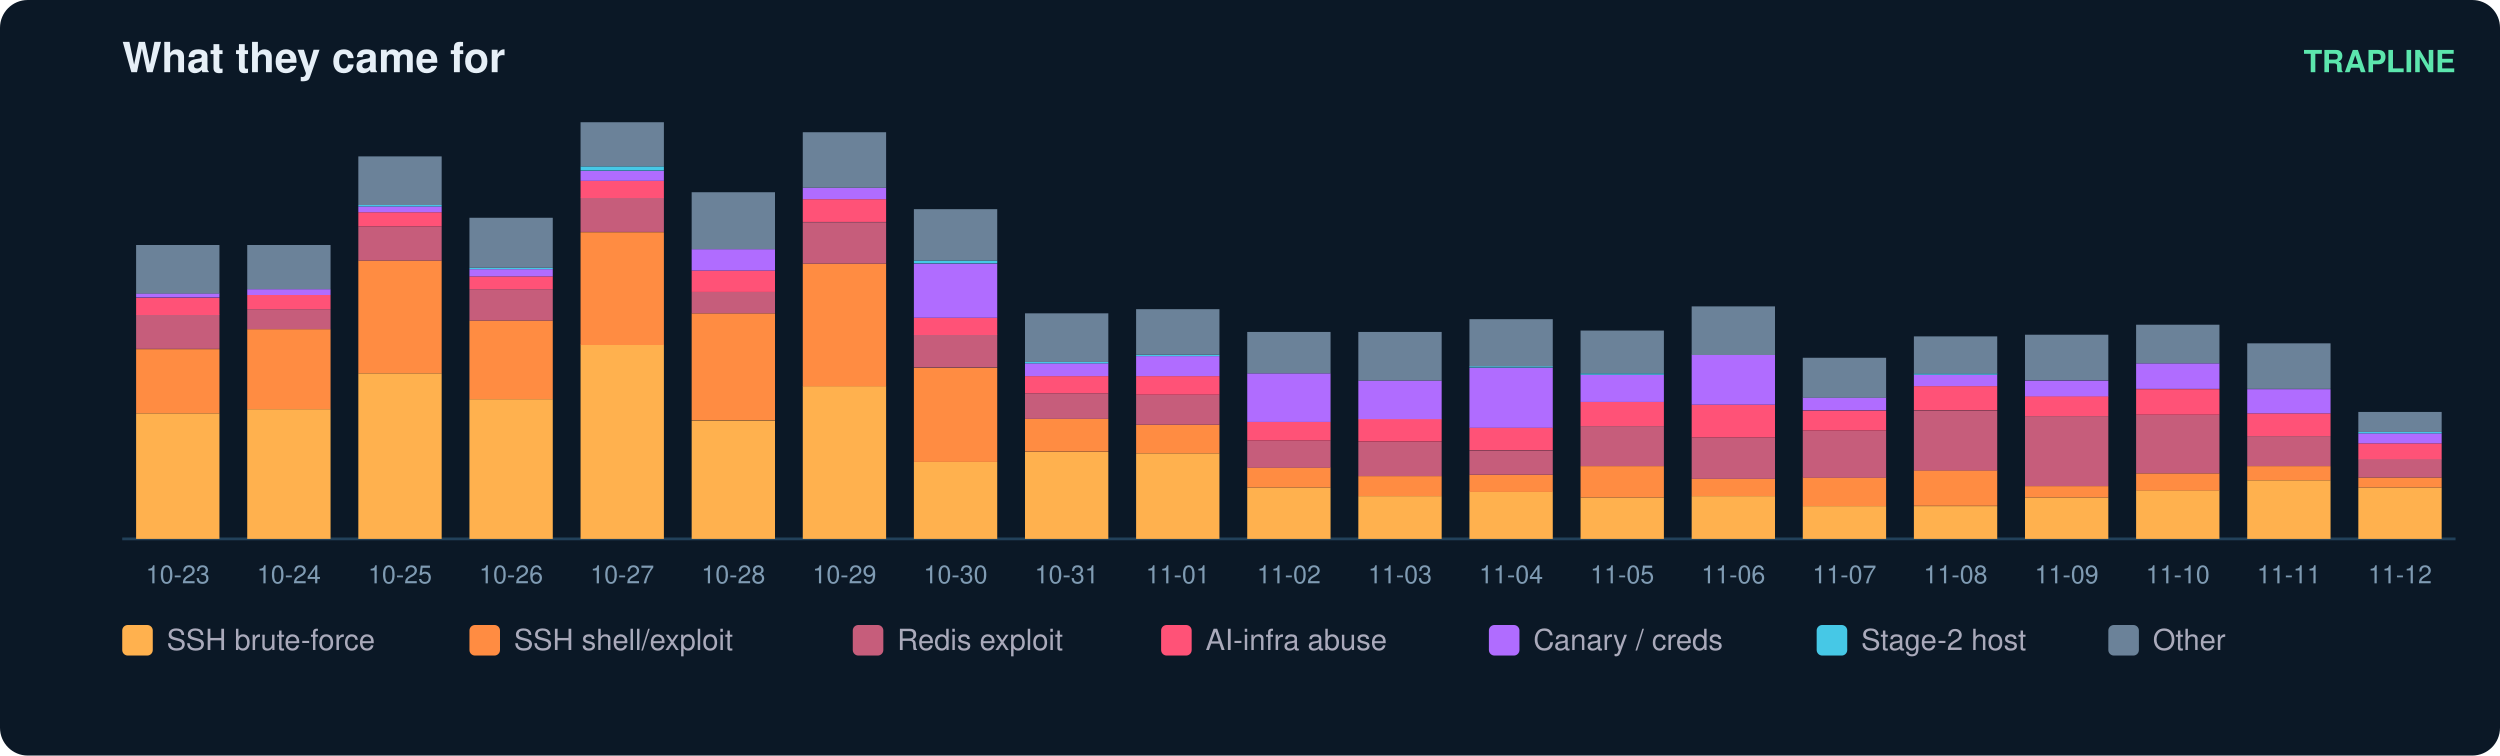
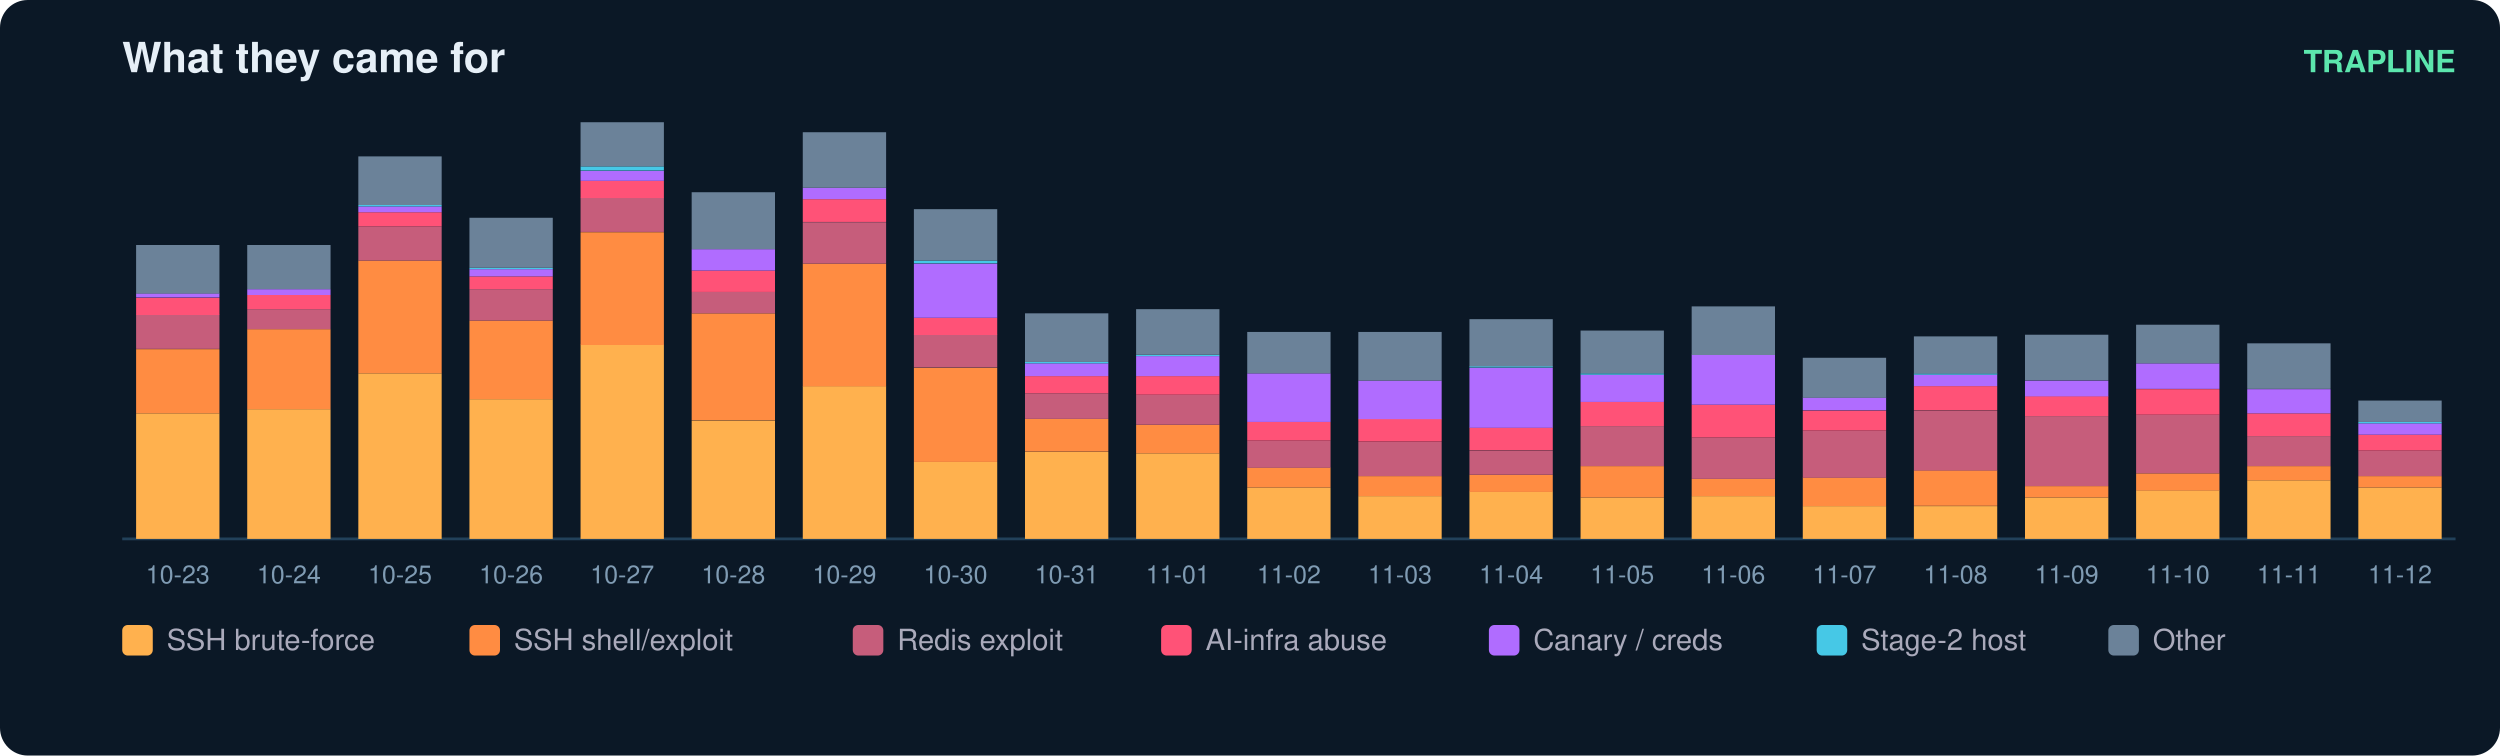
<svg xmlns="http://www.w3.org/2000/svg" width="900" height="272" viewBox="0 0 900 272" font-family="ui-sans-serif,Segoe UI,Helvetica,Arial">
  <rect width="900" height="272" rx="10" fill="#0b1826" />
  <text x="44" y="26" fill="#e6eff7" font-size="15" font-weight="700">What they came for</text>
  <text x="884" y="26" fill="#5ce6ad" font-size="11" text-anchor="end" font-weight="600">TRAPLINE</text>
  <line x1="44" y1="194" x2="884" y2="194" stroke="#22415a" />
  <rect x="49" y="148.8" width="30" height="45.2" fill="#ffb14e" />
  <rect x="49" y="125.7" width="30" height="23.1" fill="#ff8c42" />
  <rect x="49" y="113.3" width="30" height="12.3" fill="#c65d7b" />
  <rect x="49" y="107.2" width="30" height="6.2" fill="#ff5277" />
  <rect x="49" y="105.6" width="30" height="1.5" fill="#b06cff" />
  <rect x="49" y="88.2" width="30" height="17.5" fill="#6b8299" />
  <text x="64.0" y="210.0" fill="#7f9bb3" font-size="9" text-anchor="middle">10-23</text>
  <rect x="89" y="147.3" width="30" height="46.7" fill="#ffb14e" />
  <rect x="89" y="118.5" width="30" height="28.8" fill="#ff8c42" />
  <rect x="89" y="111.3" width="30" height="7.2" fill="#c65d7b" />
  <rect x="89" y="106.2" width="30" height="5.1" fill="#ff5277" />
  <rect x="89" y="104.1" width="30" height="2.1" fill="#b06cff" />
  <rect x="89" y="88.2" width="30" height="15.9" fill="#6b8299" />
  <text x="104.0" y="210.0" fill="#7f9bb3" font-size="9" text-anchor="middle">10-24</text>
  <rect x="129" y="134.4" width="30" height="59.6" fill="#ffb14e" />
  <rect x="129" y="93.8" width="30" height="40.6" fill="#ff8c42" />
  <rect x="129" y="81.5" width="30" height="12.3" fill="#c65d7b" />
  <rect x="129" y="76.4" width="30" height="5.1" fill="#ff5277" />
  <rect x="129" y="74.3" width="30" height="2.1" fill="#b06cff" />
  <rect x="129" y="73.8" width="30" height="0.5" fill="#46c8e6" />
  <rect x="129" y="56.3" width="30" height="17.5" fill="#6b8299" />
  <text x="144.0" y="210.0" fill="#7f9bb3" font-size="9" text-anchor="middle">10-25</text>
  <rect x="169" y="143.7" width="30" height="50.3" fill="#ffb14e" />
  <rect x="169" y="115.4" width="30" height="28.3" fill="#ff8c42" />
  <rect x="169" y="104.1" width="30" height="11.3" fill="#c65d7b" />
  <rect x="169" y="99.5" width="30" height="4.6" fill="#ff5277" />
  <rect x="169" y="96.9" width="30" height="2.6" fill="#b06cff" />
  <rect x="169" y="96.4" width="30" height="0.5" fill="#46c8e6" />
  <rect x="169" y="78.4" width="30" height="18.0" fill="#6b8299" />
  <text x="184.0" y="210.0" fill="#7f9bb3" font-size="9" text-anchor="middle">10-26</text>
  <rect x="209" y="124.1" width="30" height="69.9" fill="#ffb14e" />
  <rect x="209" y="83.6" width="30" height="40.6" fill="#ff8c42" />
  <rect x="209" y="71.2" width="30" height="12.3" fill="#c65d7b" />
  <rect x="209" y="65.1" width="30" height="6.2" fill="#ff5277" />
  <rect x="209" y="61.5" width="30" height="3.6" fill="#b06cff" />
  <rect x="209" y="59.9" width="30" height="1.5" fill="#46c8e6" />
  <rect x="209" y="44.0" width="30" height="15.9" fill="#6b8299" />
  <text x="224.0" y="210.0" fill="#7f9bb3" font-size="9" text-anchor="middle">10-27</text>
  <rect x="249" y="151.4" width="30" height="42.6" fill="#ffb14e" />
  <rect x="249" y="112.8" width="30" height="38.5" fill="#ff8c42" />
  <rect x="249" y="105.1" width="30" height="7.7" fill="#c65d7b" />
  <rect x="249" y="97.4" width="30" height="7.7" fill="#ff5277" />
  <rect x="249" y="89.7" width="30" height="7.7" fill="#b06cff" />
  <rect x="249" y="69.2" width="30" height="20.5" fill="#6b8299" />
  <text x="264.0" y="210.0" fill="#7f9bb3" font-size="9" text-anchor="middle">10-28</text>
  <rect x="289" y="139.0" width="30" height="55.0" fill="#ffb14e" />
  <rect x="289" y="94.9" width="30" height="44.2" fill="#ff8c42" />
  <rect x="289" y="80.0" width="30" height="14.9" fill="#c65d7b" />
  <rect x="289" y="71.7" width="30" height="8.2" fill="#ff5277" />
  <rect x="289" y="67.6" width="30" height="4.1" fill="#b06cff" />
  <rect x="289" y="47.6" width="30" height="20.0" fill="#6b8299" />
  <text x="304.0" y="210.0" fill="#7f9bb3" font-size="9" text-anchor="middle">10-29</text>
  <rect x="329" y="166.3" width="30" height="27.7" fill="#ffb14e" />
  <rect x="329" y="132.4" width="30" height="33.9" fill="#ff8c42" />
  <rect x="329" y="120.5" width="30" height="11.8" fill="#c65d7b" />
  <rect x="329" y="114.4" width="30" height="6.2" fill="#ff5277" />
  <rect x="329" y="94.9" width="30" height="19.5" fill="#b06cff" />
  <rect x="329" y="93.8" width="30" height="1.0" fill="#46c8e6" />
  <rect x="329" y="75.3" width="30" height="18.5" fill="#6b8299" />
  <text x="344.0" y="210.0" fill="#7f9bb3" font-size="9" text-anchor="middle">10-30</text>
  <rect x="369" y="162.7" width="30" height="31.3" fill="#ffb14e" />
  <rect x="369" y="150.8" width="30" height="11.8" fill="#ff8c42" />
  <rect x="369" y="141.6" width="30" height="9.2" fill="#c65d7b" />
  <rect x="369" y="135.4" width="30" height="6.2" fill="#ff5277" />
  <rect x="369" y="130.8" width="30" height="4.6" fill="#b06cff" />
  <rect x="369" y="130.3" width="30" height="0.5" fill="#46c8e6" />
  <rect x="369" y="112.8" width="30" height="17.5" fill="#6b8299" />
  <text x="384.0" y="210.0" fill="#7f9bb3" font-size="9" text-anchor="middle">10-31</text>
  <rect x="409" y="163.2" width="30" height="30.8" fill="#ffb14e" />
  <rect x="409" y="152.9" width="30" height="10.3" fill="#ff8c42" />
  <rect x="409" y="142.1" width="30" height="10.8" fill="#c65d7b" />
  <rect x="409" y="135.4" width="30" height="6.7" fill="#ff5277" />
  <rect x="409" y="128.2" width="30" height="7.2" fill="#b06cff" />
  <rect x="409" y="127.7" width="30" height="0.5" fill="#46c8e6" />
  <rect x="409" y="111.3" width="30" height="16.4" fill="#6b8299" />
  <text x="424.0" y="210.0" fill="#7f9bb3" font-size="9" text-anchor="middle">11-01</text>
  <rect x="449" y="175.5" width="30" height="18.5" fill="#ffb14e" />
  <rect x="449" y="168.3" width="30" height="7.2" fill="#ff8c42" />
  <rect x="449" y="158.6" width="30" height="9.8" fill="#c65d7b" />
  <rect x="449" y="151.9" width="30" height="6.7" fill="#ff5277" />
  <rect x="449" y="134.4" width="30" height="17.5" fill="#b06cff" />
  <rect x="449" y="119.5" width="30" height="14.9" fill="#6b8299" />
  <text x="464.0" y="210.0" fill="#7f9bb3" font-size="9" text-anchor="middle">11-02</text>
  <rect x="489" y="178.6" width="30" height="15.4" fill="#ffb14e" />
  <rect x="489" y="171.4" width="30" height="7.2" fill="#ff8c42" />
  <rect x="489" y="159.1" width="30" height="12.3" fill="#c65d7b" />
  <rect x="489" y="150.8" width="30" height="8.2" fill="#ff5277" />
  <rect x="489" y="137.0" width="30" height="13.9" fill="#b06cff" />
  <rect x="489" y="119.5" width="30" height="17.5" fill="#6b8299" />
  <text x="504.0" y="210.0" fill="#7f9bb3" font-size="9" text-anchor="middle">11-03</text>
  <rect x="529" y="177.0" width="30" height="17.0" fill="#ffb14e" />
  <rect x="529" y="170.9" width="30" height="6.2" fill="#ff8c42" />
  <rect x="529" y="162.2" width="30" height="8.7" fill="#c65d7b" />
  <rect x="529" y="153.9" width="30" height="8.2" fill="#ff5277" />
  <rect x="529" y="132.4" width="30" height="21.6" fill="#b06cff" />
  <rect x="529" y="131.8" width="30" height="0.5" fill="#46c8e6" />
  <rect x="529" y="114.9" width="30" height="17.0" fill="#6b8299" />
  <text x="544.0" y="210.0" fill="#7f9bb3" font-size="9" text-anchor="middle">11-04</text>
  <rect x="569" y="179.1" width="30" height="14.9" fill="#ffb14e" />
  <rect x="569" y="167.8" width="30" height="11.3" fill="#ff8c42" />
  <rect x="569" y="153.4" width="30" height="14.4" fill="#c65d7b" />
  <rect x="569" y="144.7" width="30" height="8.7" fill="#ff5277" />
  <rect x="569" y="134.9" width="30" height="9.8" fill="#b06cff" />
  <rect x="569" y="134.4" width="30" height="0.5" fill="#46c8e6" />
  <rect x="569" y="119.0" width="30" height="15.4" fill="#6b8299" />
  <text x="584.0" y="210.0" fill="#7f9bb3" font-size="9" text-anchor="middle">11-05</text>
  <rect x="609" y="178.6" width="30" height="15.4" fill="#ffb14e" />
  <rect x="609" y="172.4" width="30" height="6.2" fill="#ff8c42" />
  <rect x="609" y="157.5" width="30" height="14.9" fill="#c65d7b" />
  <rect x="609" y="145.7" width="30" height="11.8" fill="#ff5277" />
  <rect x="609" y="127.7" width="30" height="18.0" fill="#b06cff" />
  <rect x="609" y="110.3" width="30" height="17.5" fill="#6b8299" />
  <text x="624.0" y="210.0" fill="#7f9bb3" font-size="9" text-anchor="middle">11-06</text>
  <rect x="649" y="182.2" width="30" height="11.8" fill="#ffb14e" />
  <rect x="649" y="171.9" width="30" height="10.3" fill="#ff8c42" />
  <rect x="649" y="155.0" width="30" height="17.0" fill="#c65d7b" />
  <rect x="649" y="147.8" width="30" height="7.2" fill="#ff5277" />
  <rect x="649" y="143.1" width="30" height="4.6" fill="#b06cff" />
  <rect x="649" y="128.8" width="30" height="14.4" fill="#6b8299" />
  <text x="664.0" y="210.0" fill="#7f9bb3" font-size="9" text-anchor="middle">11-07</text>
  <rect x="689" y="182.2" width="30" height="11.8" fill="#ffb14e" />
  <rect x="689" y="169.3" width="30" height="12.8" fill="#ff8c42" />
  <rect x="689" y="147.8" width="30" height="21.6" fill="#c65d7b" />
  <rect x="689" y="139.0" width="30" height="8.7" fill="#ff5277" />
  <rect x="689" y="134.9" width="30" height="4.1" fill="#b06cff" />
  <rect x="689" y="134.4" width="30" height="0.5" fill="#46c8e6" />
  <rect x="689" y="121.1" width="30" height="13.4" fill="#6b8299" />
  <text x="704.0" y="210.0" fill="#7f9bb3" font-size="9" text-anchor="middle">11-08</text>
  <rect x="729" y="179.1" width="30" height="14.9" fill="#ffb14e" />
  <rect x="729" y="175.0" width="30" height="4.1" fill="#ff8c42" />
  <rect x="729" y="149.8" width="30" height="25.2" fill="#c65d7b" />
  <rect x="729" y="142.6" width="30" height="7.2" fill="#ff5277" />
  <rect x="729" y="137.0" width="30" height="5.7" fill="#b06cff" />
  <rect x="729" y="120.5" width="30" height="16.4" fill="#6b8299" />
  <text x="744.0" y="210.0" fill="#7f9bb3" font-size="9" text-anchor="middle">11-09</text>
  <rect x="769" y="176.5" width="30" height="17.5" fill="#ffb14e" />
  <rect x="769" y="170.4" width="30" height="6.2" fill="#ff8c42" />
  <rect x="769" y="149.3" width="30" height="21.1" fill="#c65d7b" />
  <rect x="769" y="140.1" width="30" height="9.2" fill="#ff5277" />
  <rect x="769" y="130.8" width="30" height="9.2" fill="#b06cff" />
  <rect x="769" y="116.9" width="30" height="13.9" fill="#6b8299" />
  <text x="784.0" y="210.0" fill="#7f9bb3" font-size="9" text-anchor="middle">11-10</text>
  <rect x="809" y="172.9" width="30" height="21.1" fill="#ffb14e" />
  <rect x="809" y="167.8" width="30" height="5.1" fill="#ff8c42" />
  <rect x="809" y="157.0" width="30" height="10.8" fill="#c65d7b" />
  <rect x="809" y="148.8" width="30" height="8.2" fill="#ff5277" />
  <rect x="809" y="140.1" width="30" height="8.7" fill="#b06cff" />
  <rect x="809" y="123.6" width="30" height="16.4" fill="#6b8299" />
  <text x="824.0" y="210.0" fill="#7f9bb3" font-size="9" text-anchor="middle">11-11</text>
  <rect x="849" y="175.5" width="30" height="18.5" fill="#ffb14e" />
-   <rect x="849" y="171.9" width="30" height="3.6" fill="#ff8c42" />
-   <rect x="849" y="165.2" width="30" height="6.7" fill="#c65d7b" />
-   <rect x="849" y="159.6" width="30" height="5.7" fill="#ff5277" />
-   <rect x="849" y="156.0" width="30" height="3.6" fill="#b06cff" />
-   <rect x="849" y="155.5" width="30" height="0.5" fill="#46c8e6" />
-   <rect x="849" y="148.3" width="30" height="7.2" fill="#6b8299" />
+   <rect x="849" y="171.4" width="30" height="4.1" fill="#ff8c42" />
+   <rect x="849" y="162.2" width="30" height="9.2" fill="#c65d7b" />
+   <rect x="849" y="156.5" width="30" height="5.7" fill="#ff5277" />
+   <rect x="849" y="152.4" width="30" height="4.1" fill="#b06cff" />
+   <rect x="849" y="151.9" width="30" height="0.5" fill="#46c8e6" />
+   <rect x="849" y="144.2" width="30" height="7.7" fill="#6b8299" />
  <text x="864.0" y="210.0" fill="#7f9bb3" font-size="9" text-anchor="middle">11-12</text>
  <rect x="44" y="225" width="11" height="11" rx="2" fill="#ffb14e" />
  <text x="60" y="234" fill="#aab" font-size="10.5">SSH brute-force</text>
  <rect x="169" y="225" width="11" height="11" rx="2" fill="#ff8c42" />
  <text x="185" y="234" fill="#aab" font-size="10.5">SSH shell/exploit</text>
  <rect x="307" y="225" width="11" height="11" rx="2" fill="#c65d7b" />
  <text x="323" y="234" fill="#aab" font-size="10.5">Redis exploit</text>
  <rect x="418" y="225" width="11" height="11" rx="2" fill="#ff5277" />
  <text x="434" y="234" fill="#aab" font-size="10.5">AI-infra abuse</text>
  <rect x="536" y="225" width="11" height="11" rx="2" fill="#b06cff" />
  <text x="552" y="234" fill="#aab" font-size="10.5">Canary / creds</text>
  <rect x="654" y="225" width="11" height="11" rx="2" fill="#46c8e6" />
  <text x="670" y="234" fill="#aab" font-size="10.5">Stage-2 host</text>
  <rect x="759" y="225" width="11" height="11" rx="2" fill="#6b8299" />
  <text x="775" y="234" fill="#aab" font-size="10.5">Other</text>
</svg>
